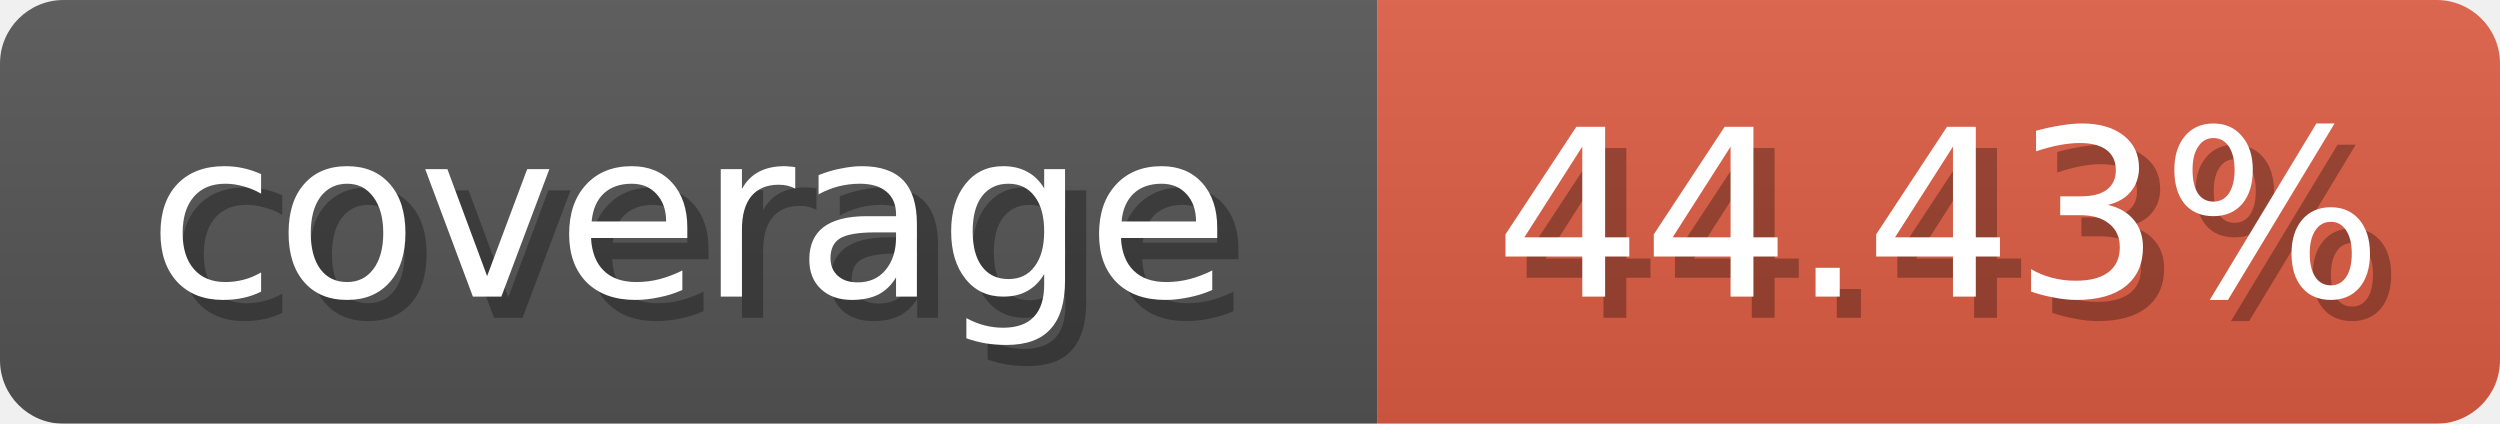
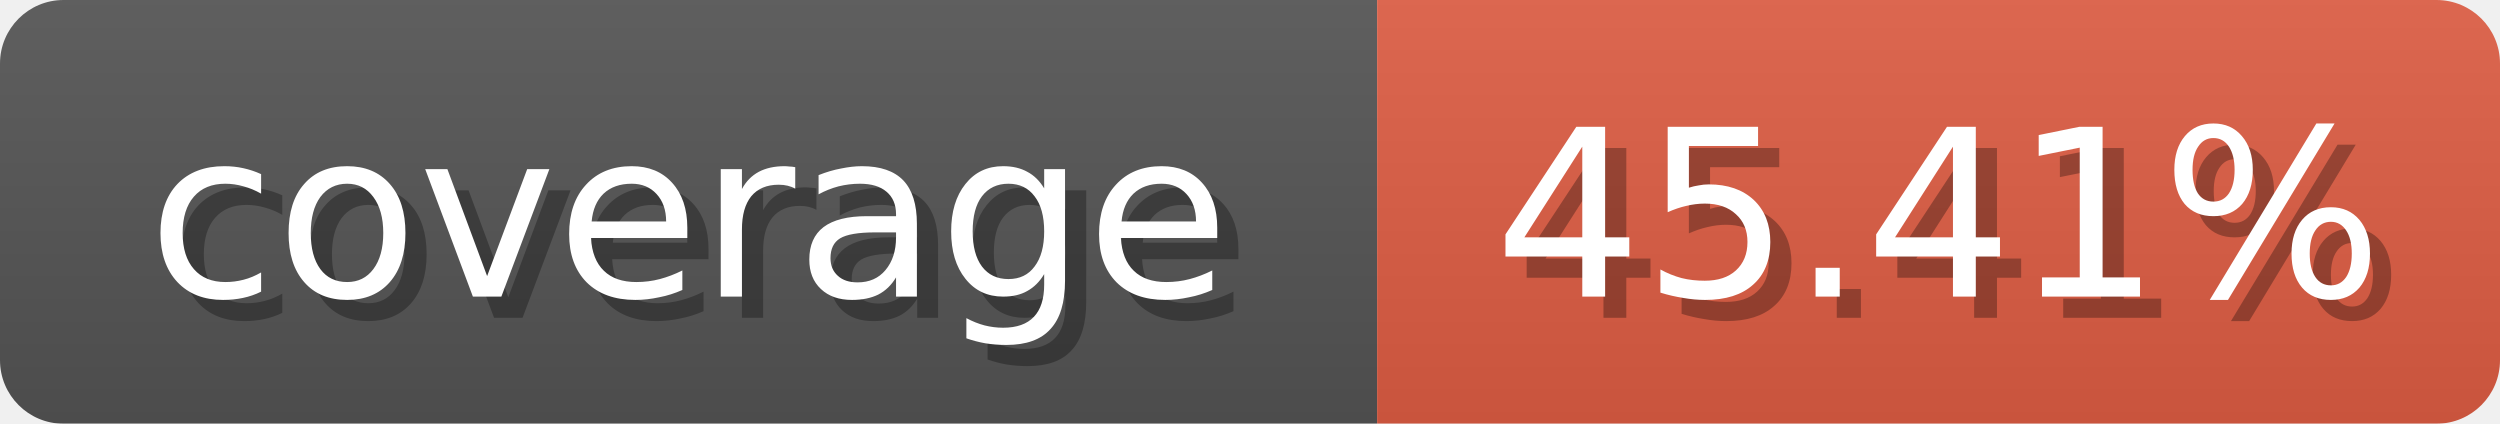
<svg xmlns="http://www.w3.org/2000/svg" width="118" height="20">
  <linearGradient id="b" x2="0" y2="100%">
    <stop offset="0" stop-color="#bbb" stop-opacity=".1" />
    <stop offset="1" stop-opacity=".1" />
  </linearGradient>
  <mask id="anybadge_1">
    <rect width="118" height="20" rx="3" fill="#fff" />
  </mask>
  <g mask="url(#anybadge_1)">
    <path fill="#555" d="M0 0h65v20H0z" />
    <path fill="#e05d44" d="M65 0h53v20H65z" />
    <path fill="url(#b)" d="M0 0h118v20H0z" />
  </g>
  <g fill="#fff" text-anchor="middle" font-family="DejaVu Sans,Verdana,Geneva,sans-serif" font-size="11">
    <text x="33.5" y="15" fill="#010101" fill-opacity=".3">coverage</text>
    <text x="32.5" y="14">coverage</text>
  </g>
  <g fill="#fff" text-anchor="middle" font-family="DejaVu Sans,Verdana,Geneva,sans-serif" font-size="11">
-     <text x="92.5" y="15" fill="#010101" fill-opacity=".3">44.43%</text>
-     <text x="91.5" y="14">44.43%</text>
+     <text x="92.5" y="15" fill="#010101" fill-opacity=".3">45.41%</text>
+     <text x="91.5" y="14">45.41%</text>
  </g>
</svg>
